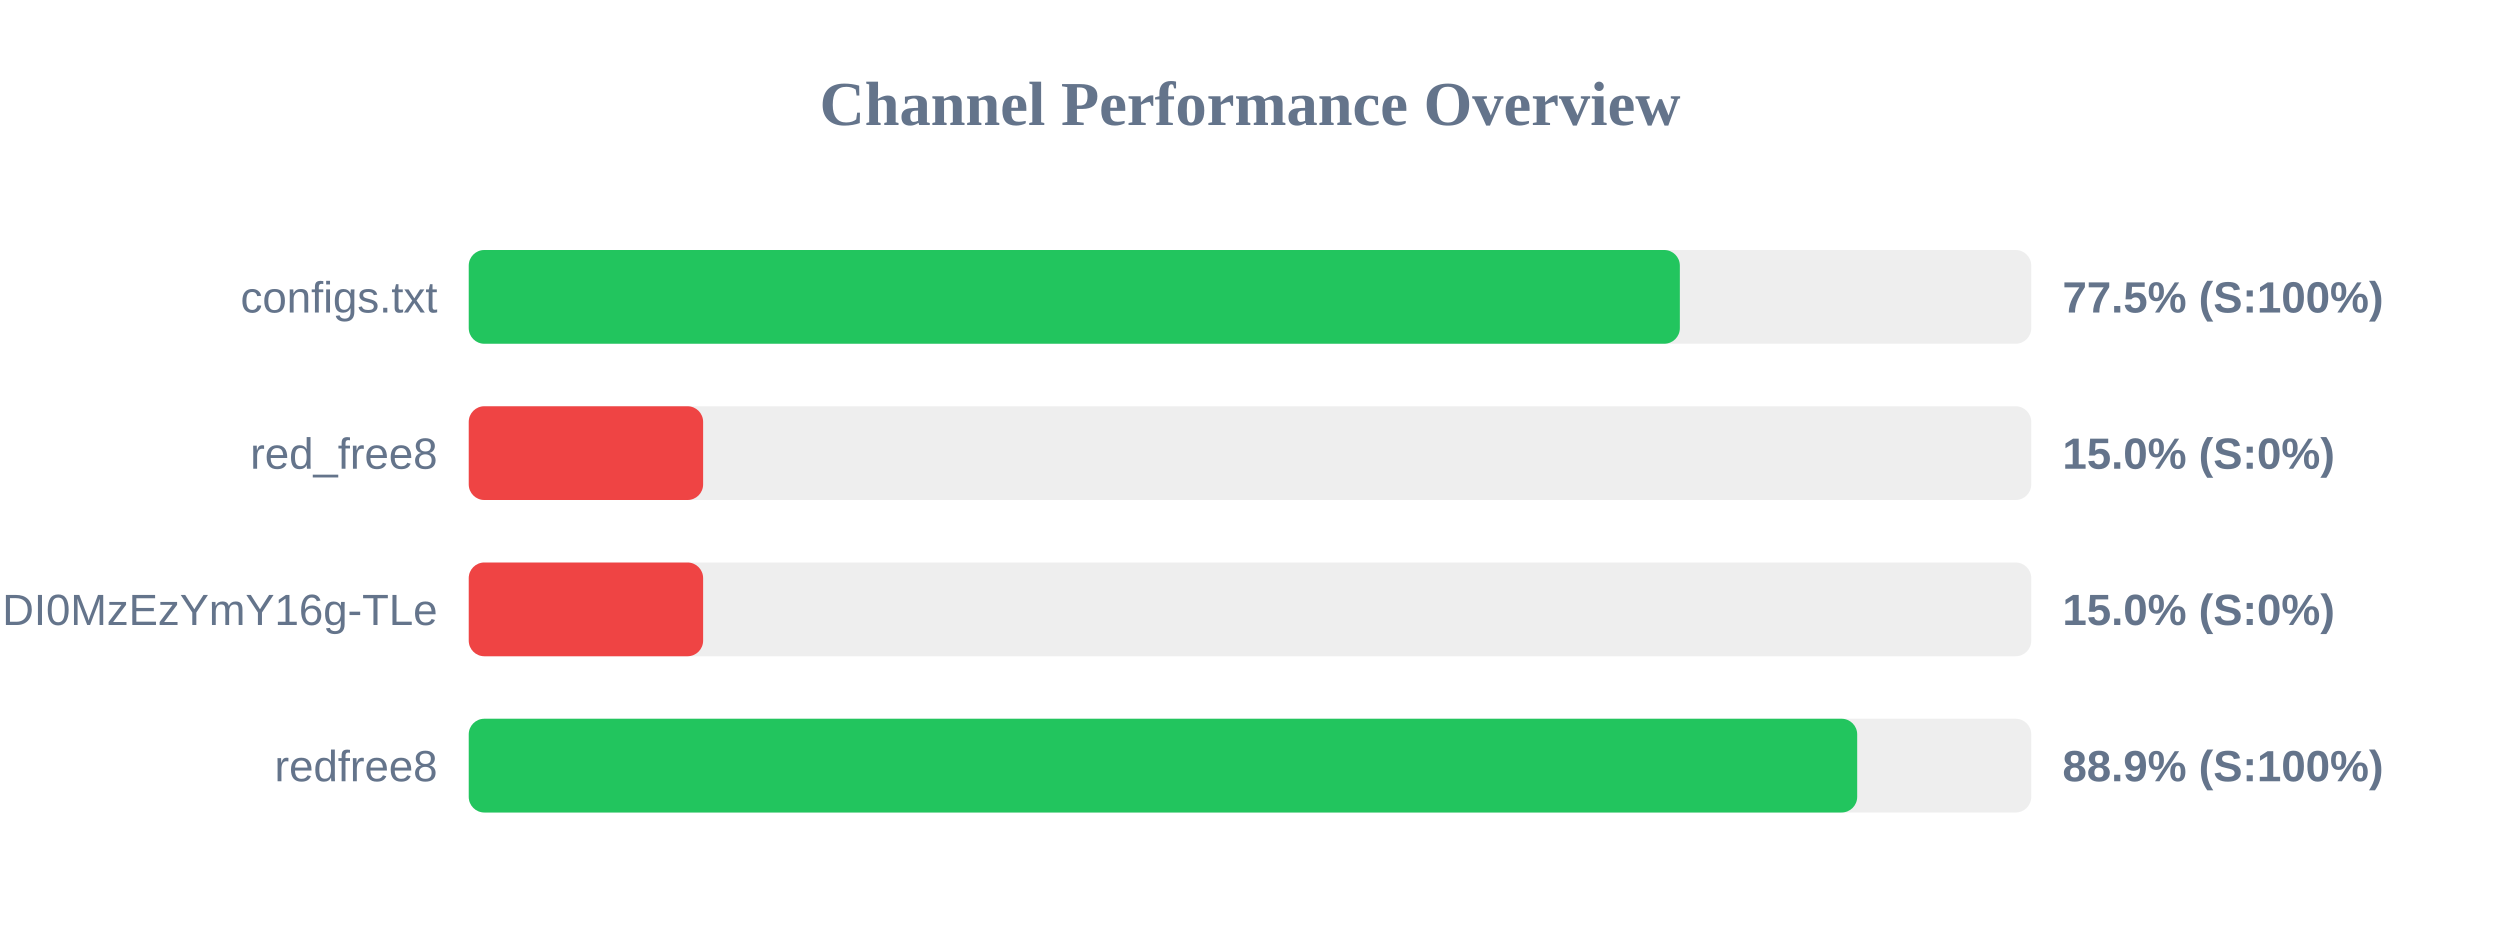
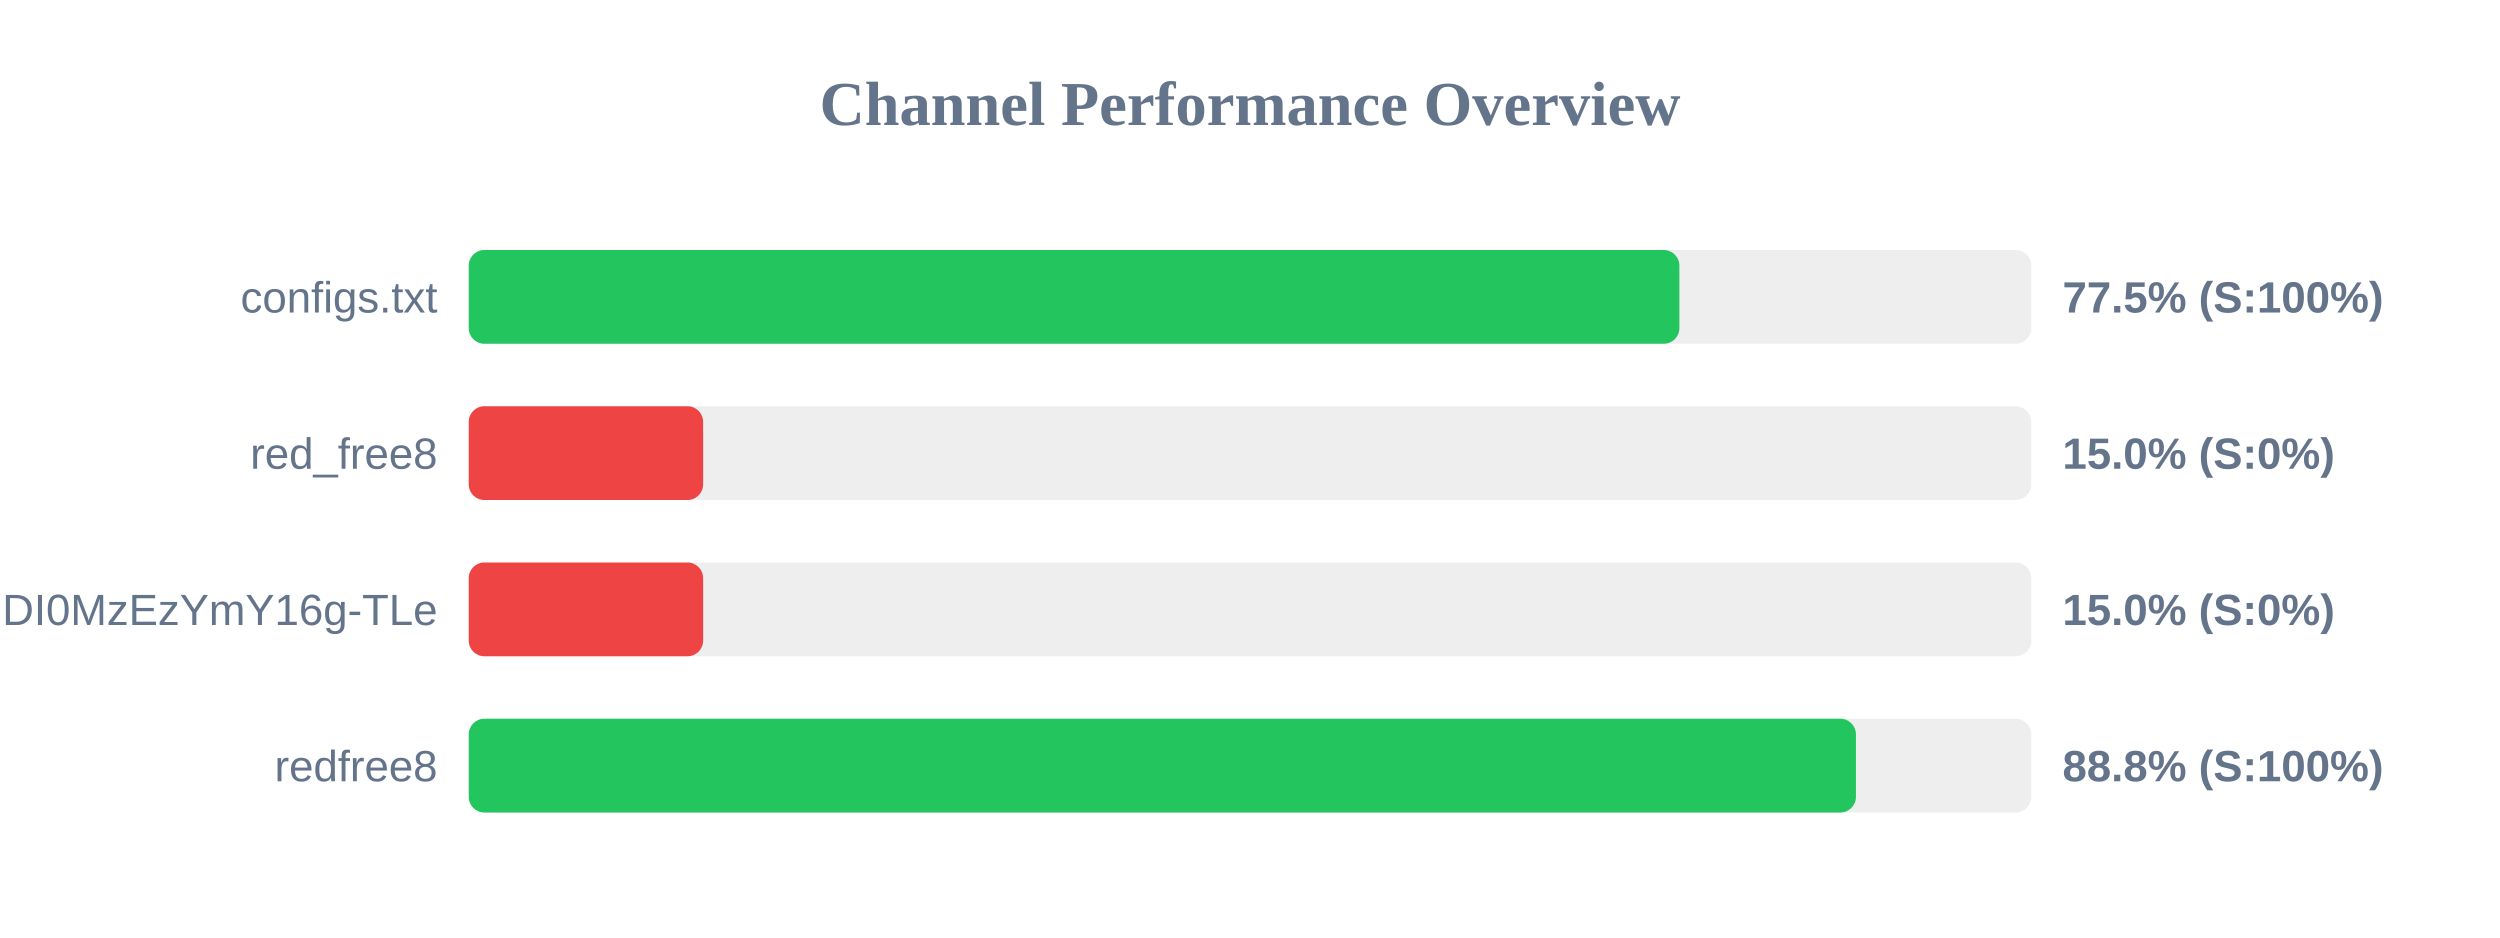
<svg xmlns="http://www.w3.org/2000/svg" width="800" height="300" version="1.1">
  <style>
        .row { font: 14px Arial; fill: #64748b; }
        .score { font: bold 14px Arial; fill: #64748b; }
    </style>
  <text x="400" y="40" text-anchor="middle" font-size="20px" font-weight="bold" fill="#64748b">Channel Performance Overview</text>
  <rect x="150" y="80" width="500" height="30" fill="#eee" rx="5" />
-   <rect x="150" y="80" width="387.55" height="30" fill="#22c55e" rx="5" />
+   <rect x="150" y="80" width="387.4" height="30" fill="#22c55e" rx="5" />
  <text x="140" y="100" text-anchor="end" class="row">configs.txt</text>
  <text x="660" y="100" text-anchor="start" class="score">77.5% (S:100%)</text>
  <rect x="150" y="130" width="500" height="30" fill="#eee" rx="5" />
  <rect x="150" y="130" width="75.0" height="30" fill="#ef4444" rx="5" />
  <text x="140" y="150" text-anchor="end" class="row">red_free8</text>
  <text x="660" y="150" text-anchor="start" class="score">15.0% (S:0%)</text>
  <rect x="150" y="180" width="500" height="30" fill="#eee" rx="5" />
  <rect x="150" y="180" width="75.0" height="30" fill="#ef4444" rx="5" />
  <text x="140" y="200" text-anchor="end" class="row">NjEzODY1NDgyOCwxNzQ1NDI0MzEzYmY16g-TLe</text>
  <text x="660" y="200" text-anchor="start" class="score">15.0% (S:0%)</text>
  <rect x="150" y="230" width="500" height="30" fill="#eee" rx="5" />
-   <rect x="150" y="230" width="444.3" height="30" fill="#22c55e" rx="5" />
+   <rect x="150" y="230" width="443.9" height="30" fill="#22c55e" rx="5" />
  <text x="140" y="250" text-anchor="end" class="row">redfree8</text>
-   <text x="660" y="250" text-anchor="start" class="score">88.9% (S:100%)</text>
+   <text x="660" y="250" text-anchor="start" class="score">88.8% (S:100%)</text>
</svg>
